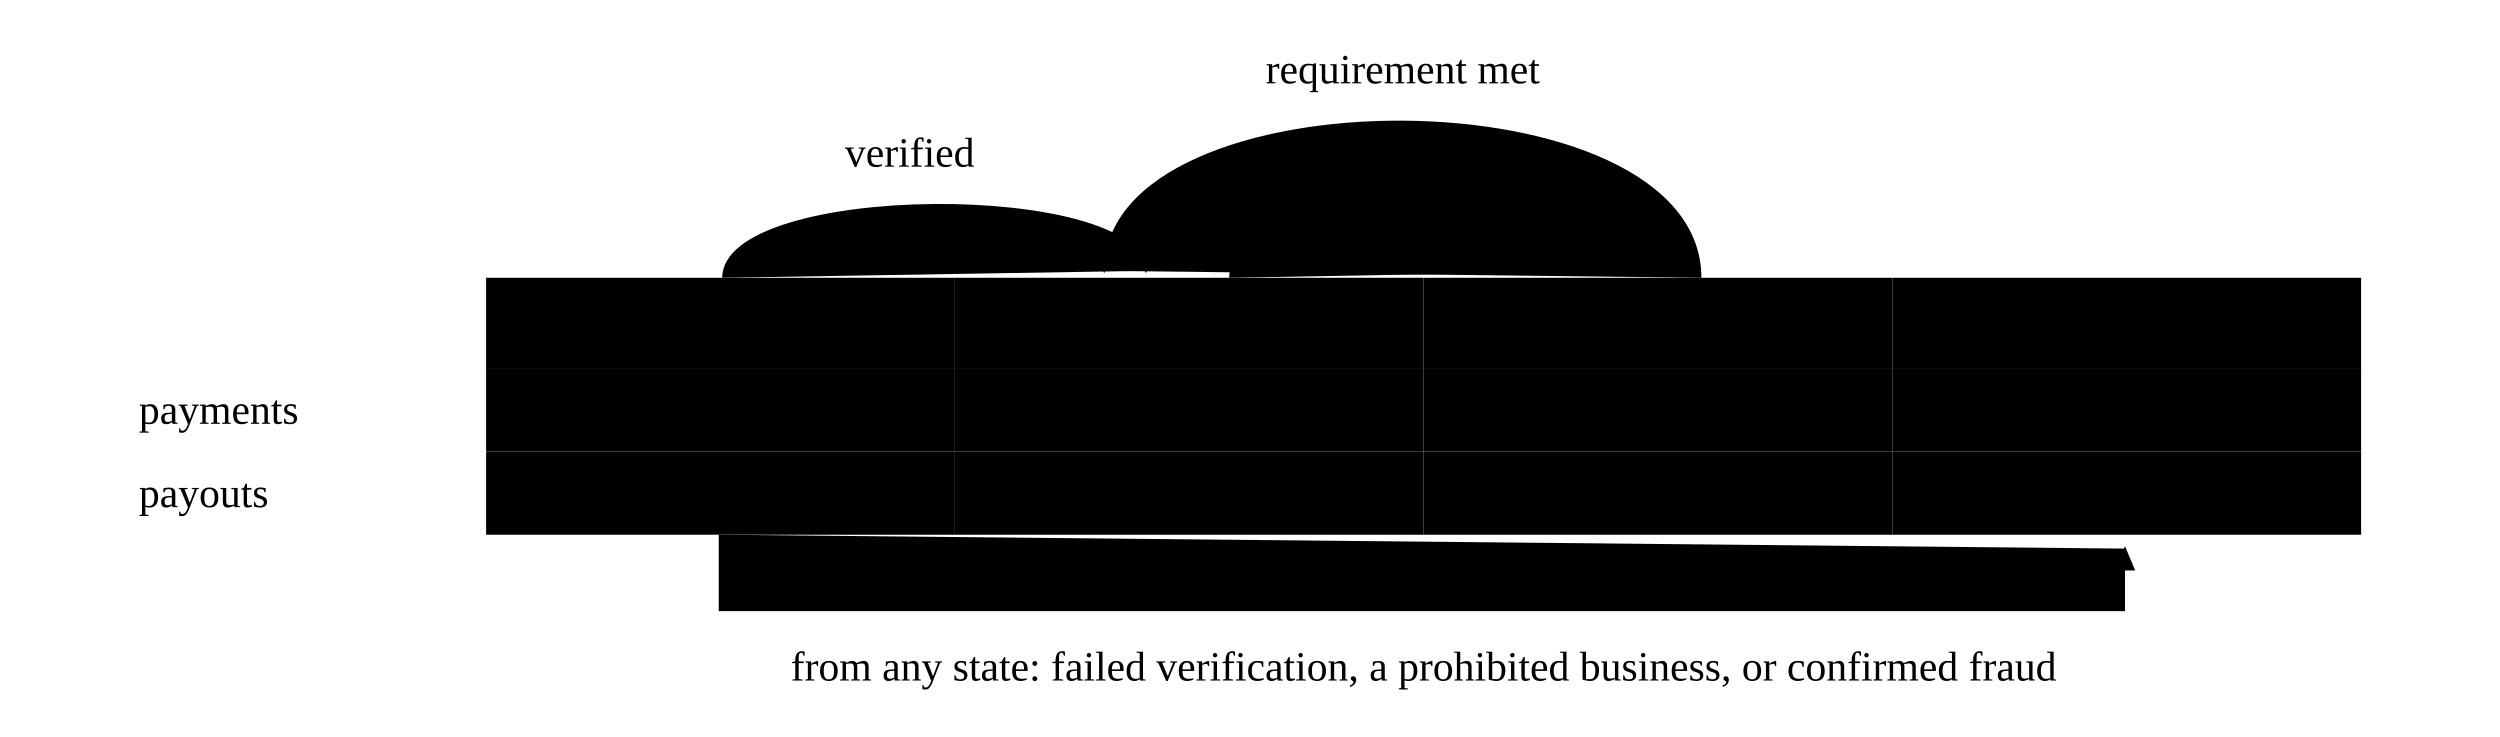
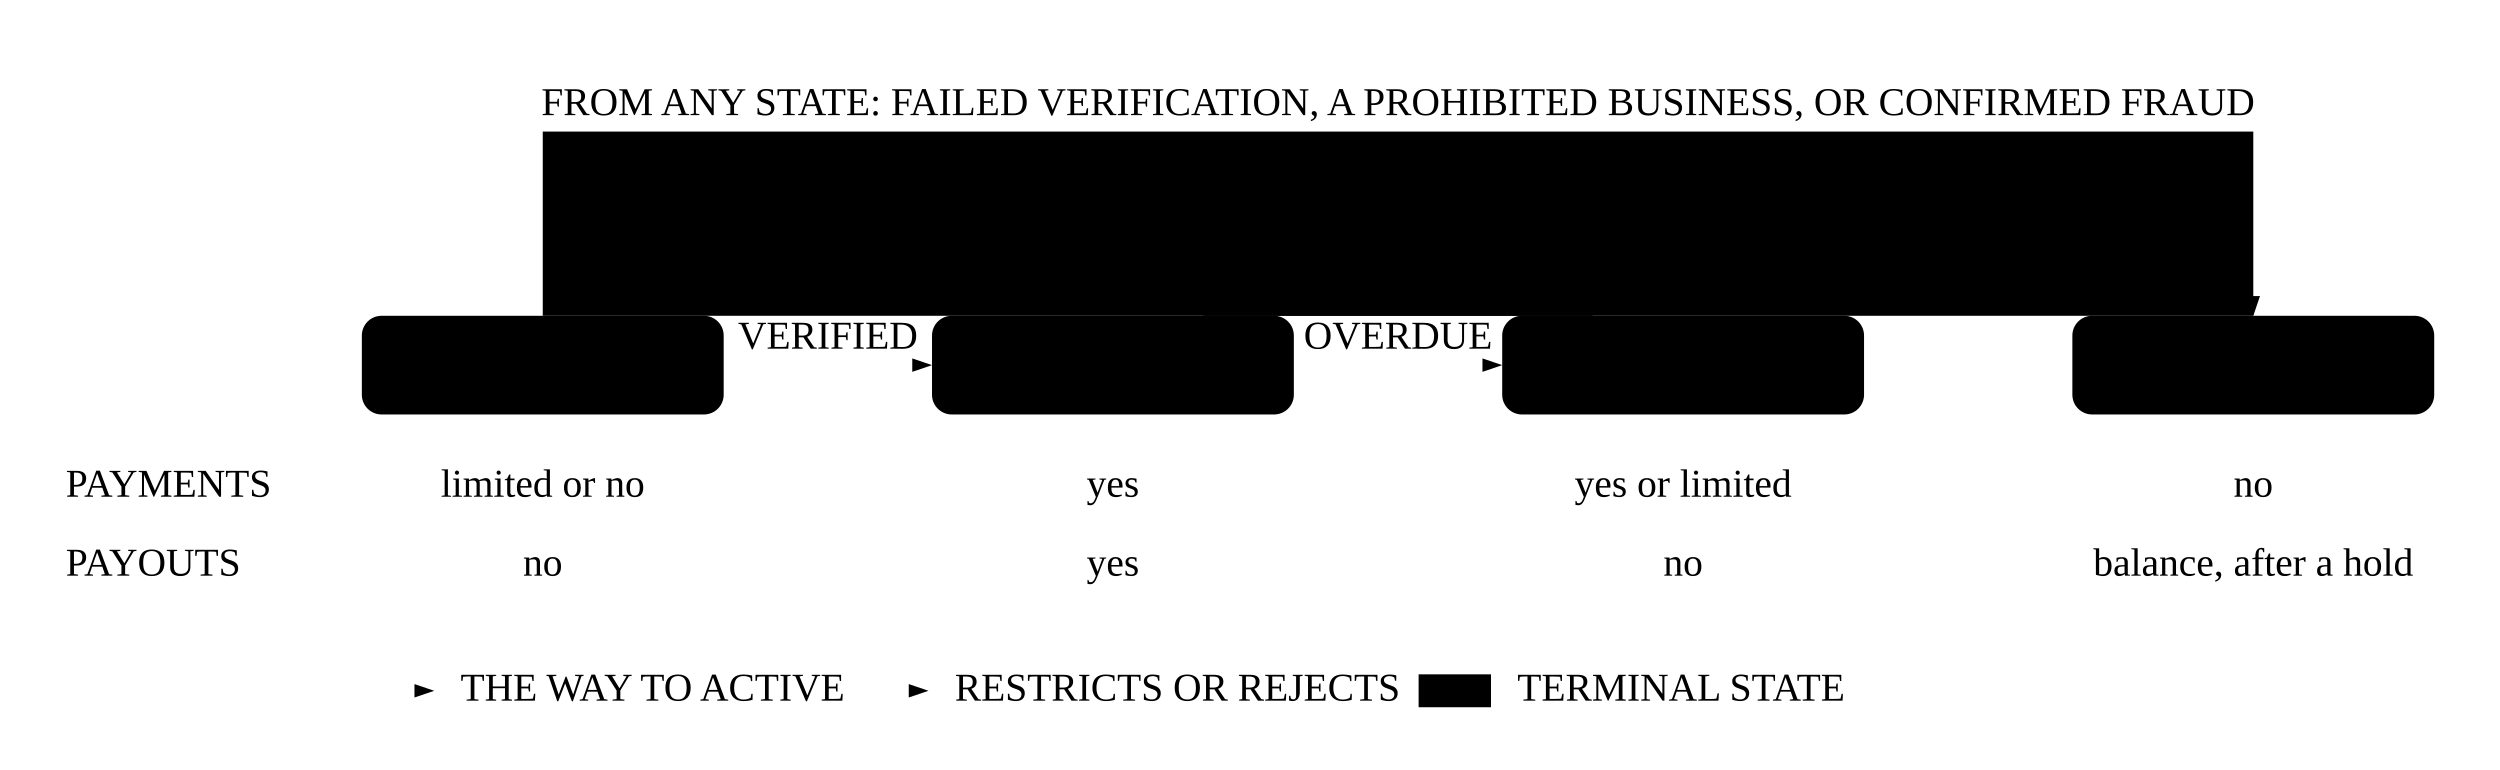
- <svg xmlns="http://www.w3.org/2000/svg" viewBox="0 0 720 212">
+ <svg xmlns="http://www.w3.org/2000/svg" class="dwg" viewBox="0 0 760 234">
  <defs>
-     <marker id="mst-ah" viewBox="0 0 10 10" refX="9" refY="5" markerWidth="7" markerHeight="7" markerUnits="userSpaceOnUse" orient="auto-start-reverse">
-       <path class="ah" d="M0,0.8L10,5L0,9.2Z" />
+     <marker id="mst-ah" viewBox="0 0 10 10" refX="10" refY="5" markerWidth="6" markerHeight="6" markerUnits="userSpaceOnUse" orient="auto-start-reverse">
+       <path class="ah ink" d="M0,1.6L10,5L0,8.4Z" />
    </marker>
-     <marker id="mst-ah-ink" viewBox="0 0 10 10" refX="9" refY="5" markerWidth="7" markerHeight="7" markerUnits="userSpaceOnUse" orient="auto-start-reverse">
-       <path class="ah ink" d="M0,0.8L10,5L0,9.2Z" />
+     <marker id="mst-ah-hl" viewBox="0 0 10 10" refX="10" refY="5" markerWidth="6" markerHeight="6" markerUnits="userSpaceOnUse" orient="auto-start-reverse">
+       <path class="ah hl" d="M0,1.6L10,5L0,8.4Z" />
    </marker>
-     <marker id="mst-ah-hl" viewBox="0 0 10 10" refX="9" refY="5" markerWidth="7" markerHeight="7" markerUnits="userSpaceOnUse" orient="auto-start-reverse">
-       <path class="ah hl" d="M0,0.8L10,5L0,9.2Z" />
-     </marker>
+     <pattern id="mst-hatch" width="5" height="5" patternUnits="userSpaceOnUse" patternTransform="rotate(45)">
+       <path class="hatch-ln" d="M0,0V5" />
+     </pattern>
  </defs>
-   <path class="ln hl" d="M208,80C208,52 330,52 330,78" marker-end="url(#mst-ah-hl)" />
-   <text class="n hl" x="262" y="48" text-anchor="middle">verified</text>
-   <path class="ln dash" d="M354,80C354,52 466,52 466,78" marker-end="url(#mst-ah)" />
-   <text class="n" x="410" y="72" text-anchor="middle">overdue</text>
-   <path class="ln ink" d="M490,80C490,20 318,20 318,78" marker-end="url(#mst-ah-ink)" />
-   <text class="n" x="404" y="24" text-anchor="middle">requirement met</text>
-   <text class="cap" x="40" y="118" dominant-baseline="central">payments</text>
-   <text class="cap" x="40" y="142" dominant-baseline="central">payouts</text>
-   <rect class="cell band" x="140" y="80" width="135" height="26" />
-   <text class="t b" x="207" y="93" text-anchor="middle" dominant-baseline="central">pending</text>
-   <rect class="cell band" x="410" y="80" width="135" height="26" />
-   <text class="t b" x="477" y="93" text-anchor="middle" dominant-baseline="central">restricted</text>
-   <rect class="cell ghost end" x="545" y="80" width="135" height="26" />
-   <text class="t dim" x="612" y="93" text-anchor="middle" dominant-baseline="central">rejected</text>
-   <rect class="cell" x="140" y="106" width="135" height="24" />
-   <text class="t" x="207" y="118" text-anchor="middle" dominant-baseline="central">limited or no</text>
-   <rect class="cell" x="140" y="130" width="135" height="24" />
-   <text class="t dim" x="207" y="142" text-anchor="middle" dominant-baseline="central">no</text>
-   <rect class="cell" x="410" y="106" width="135" height="24" />
-   <text class="t" x="477" y="118" text-anchor="middle" dominant-baseline="central">yes or limited</text>
-   <rect class="cell" x="410" y="130" width="135" height="24" />
-   <text class="t dim" x="477" y="142" text-anchor="middle" dominant-baseline="central">no</text>
-   <rect class="cell" x="545" y="106" width="135" height="24" />
-   <text class="t dim" x="612" y="118" text-anchor="middle" dominant-baseline="central">no</text>
-   <rect class="cell" x="545" y="130" width="135" height="24" />
-   <text class="t" x="612" y="142" text-anchor="middle" dominant-baseline="central">balance, after a hold</text>
-   <rect class="cell hl" x="275" y="80" width="135" height="26" />
-   <text class="t hl b" x="342" y="93" text-anchor="middle" dominant-baseline="central">active</text>
-   <rect class="cell hl" x="275" y="106" width="135" height="24" />
-   <text class="t hl" x="342" y="118" text-anchor="middle" dominant-baseline="central">yes</text>
-   <rect class="cell hl" x="275" y="130" width="135" height="24" />
-   <text class="t hl" x="342" y="142" text-anchor="middle" dominant-baseline="central">yes</text>
-   <path class="ln dash" d="M342,154V176M477,154V176" />
-   <path class="ln dash" d="M207,154V176H612V158" marker-end="url(#mst-ah)" />
-   <text class="n" x="410" y="196" text-anchor="middle">from any state: failed verification, a prohibited business, or confirmed fraud</text>
+   <rect class="obj fill-1" x="110" y="96" width="110" height="30" rx="6" />
+   <text class="tc" x="165" y="114" text-anchor="middle">pending</text>
+   <rect class="obj hl" x="283.33" y="96" width="110" height="30" rx="6" />
+   <text class="tc hl" x="338.33" y="114" text-anchor="middle">active</text>
+   <rect class="obj fill-1" x="456.67" y="96" width="110" height="30" rx="6" />
+   <text class="tc" x="511.67" y="114" text-anchor="middle">restricted</text>
+   <rect class="obj fill-1" x="630" y="96" width="110" height="30" rx="6" />
+   <rect class="obj" x="633" y="99" width="104" height="24" rx="4" />
+   <text class="tc" x="685" y="114" text-anchor="middle">rejected</text>
+   <path class="flow hl" d="M220,111L283.33,111" marker-end="url(#mst-ah-hl)" />
+   <text class="sl hl ko" x="251.67" y="106" text-anchor="middle">VERIFIED</text>
+   <path class="flow alt" d="M393.33,111L456.67,111" marker-end="url(#mst-ah)" />
+   <text class="sl ko" x="425" y="106" text-anchor="middle">OVERDUE</text>
+   <path class="flow" d="M484.17,96L484.17,72L365.83,72L365.83,96" marker-end="url(#mst-ah)" />
+   <text class="sl ko" x="425" y="67" text-anchor="middle">REQUIREMENT MET</text>
+   <path class="flow alt" d="M165,96L165,40L685,40L685,96" marker-end="url(#mst-ah)" />
+   <text class="sl ko" x="425" y="35" text-anchor="middle">FROM ANY STATE: FAILED VERIFICATION, A PROHIBITED BUSINESS, OR CONFIRMED FRAUD</text>
+   <path class="flow alt" d="M310.83,96L310.83,40" />
+   <path class="flow alt" d="M539.17,96L539.17,40" />
+   <text class="th" x="20" y="151">PAYMENTS</text>
+   <text class="tc" x="165" y="151" text-anchor="middle">limited or no</text>
+   <text class="tc hl" x="338.33" y="151" text-anchor="middle">yes</text>
+   <text class="tc" x="511.67" y="151" text-anchor="middle">yes or limited</text>
+   <text class="tc" x="685" y="151" text-anchor="middle">no</text>
+   <text class="th" x="20" y="175">PAYOUTS</text>
+   <text class="tc" x="165" y="175" text-anchor="middle">no</text>
+   <text class="tc hl" x="338.33" y="175" text-anchor="middle">yes</text>
+   <text class="tc" x="511.67" y="175" text-anchor="middle">no</text>
+   <text class="tc" x="685" y="175" text-anchor="middle">balance, after a hold</text>
+   <path class="tbl" d="M20,136L740,136" />
+   <path class="tbl" d="M20,160L740,160" />
+   <path class="tbl" d="M20,184L740,184" />
+   <path class="flow hl" d="M110,210L132,210" marker-end="url(#mst-ah-hl)" />
+   <text class="sl" x="140" y="213">THE WAY TO ACTIVE</text>
+   <path class="flow alt" d="M260.26,210L282.26,210" marker-end="url(#mst-ah)" />
+   <text class="sl" x="290.26" y="213">RESTRICTS OR REJECTS</text>
+   <rect class="obj fill-2" x="431.26" y="205" width="22" height="10" />
+   <rect class="obj" x="434.26" y="208" width="16" height="4" />
+   <text class="sl" x="461.26" y="213">TERMINAL STATE</text>
</svg>
